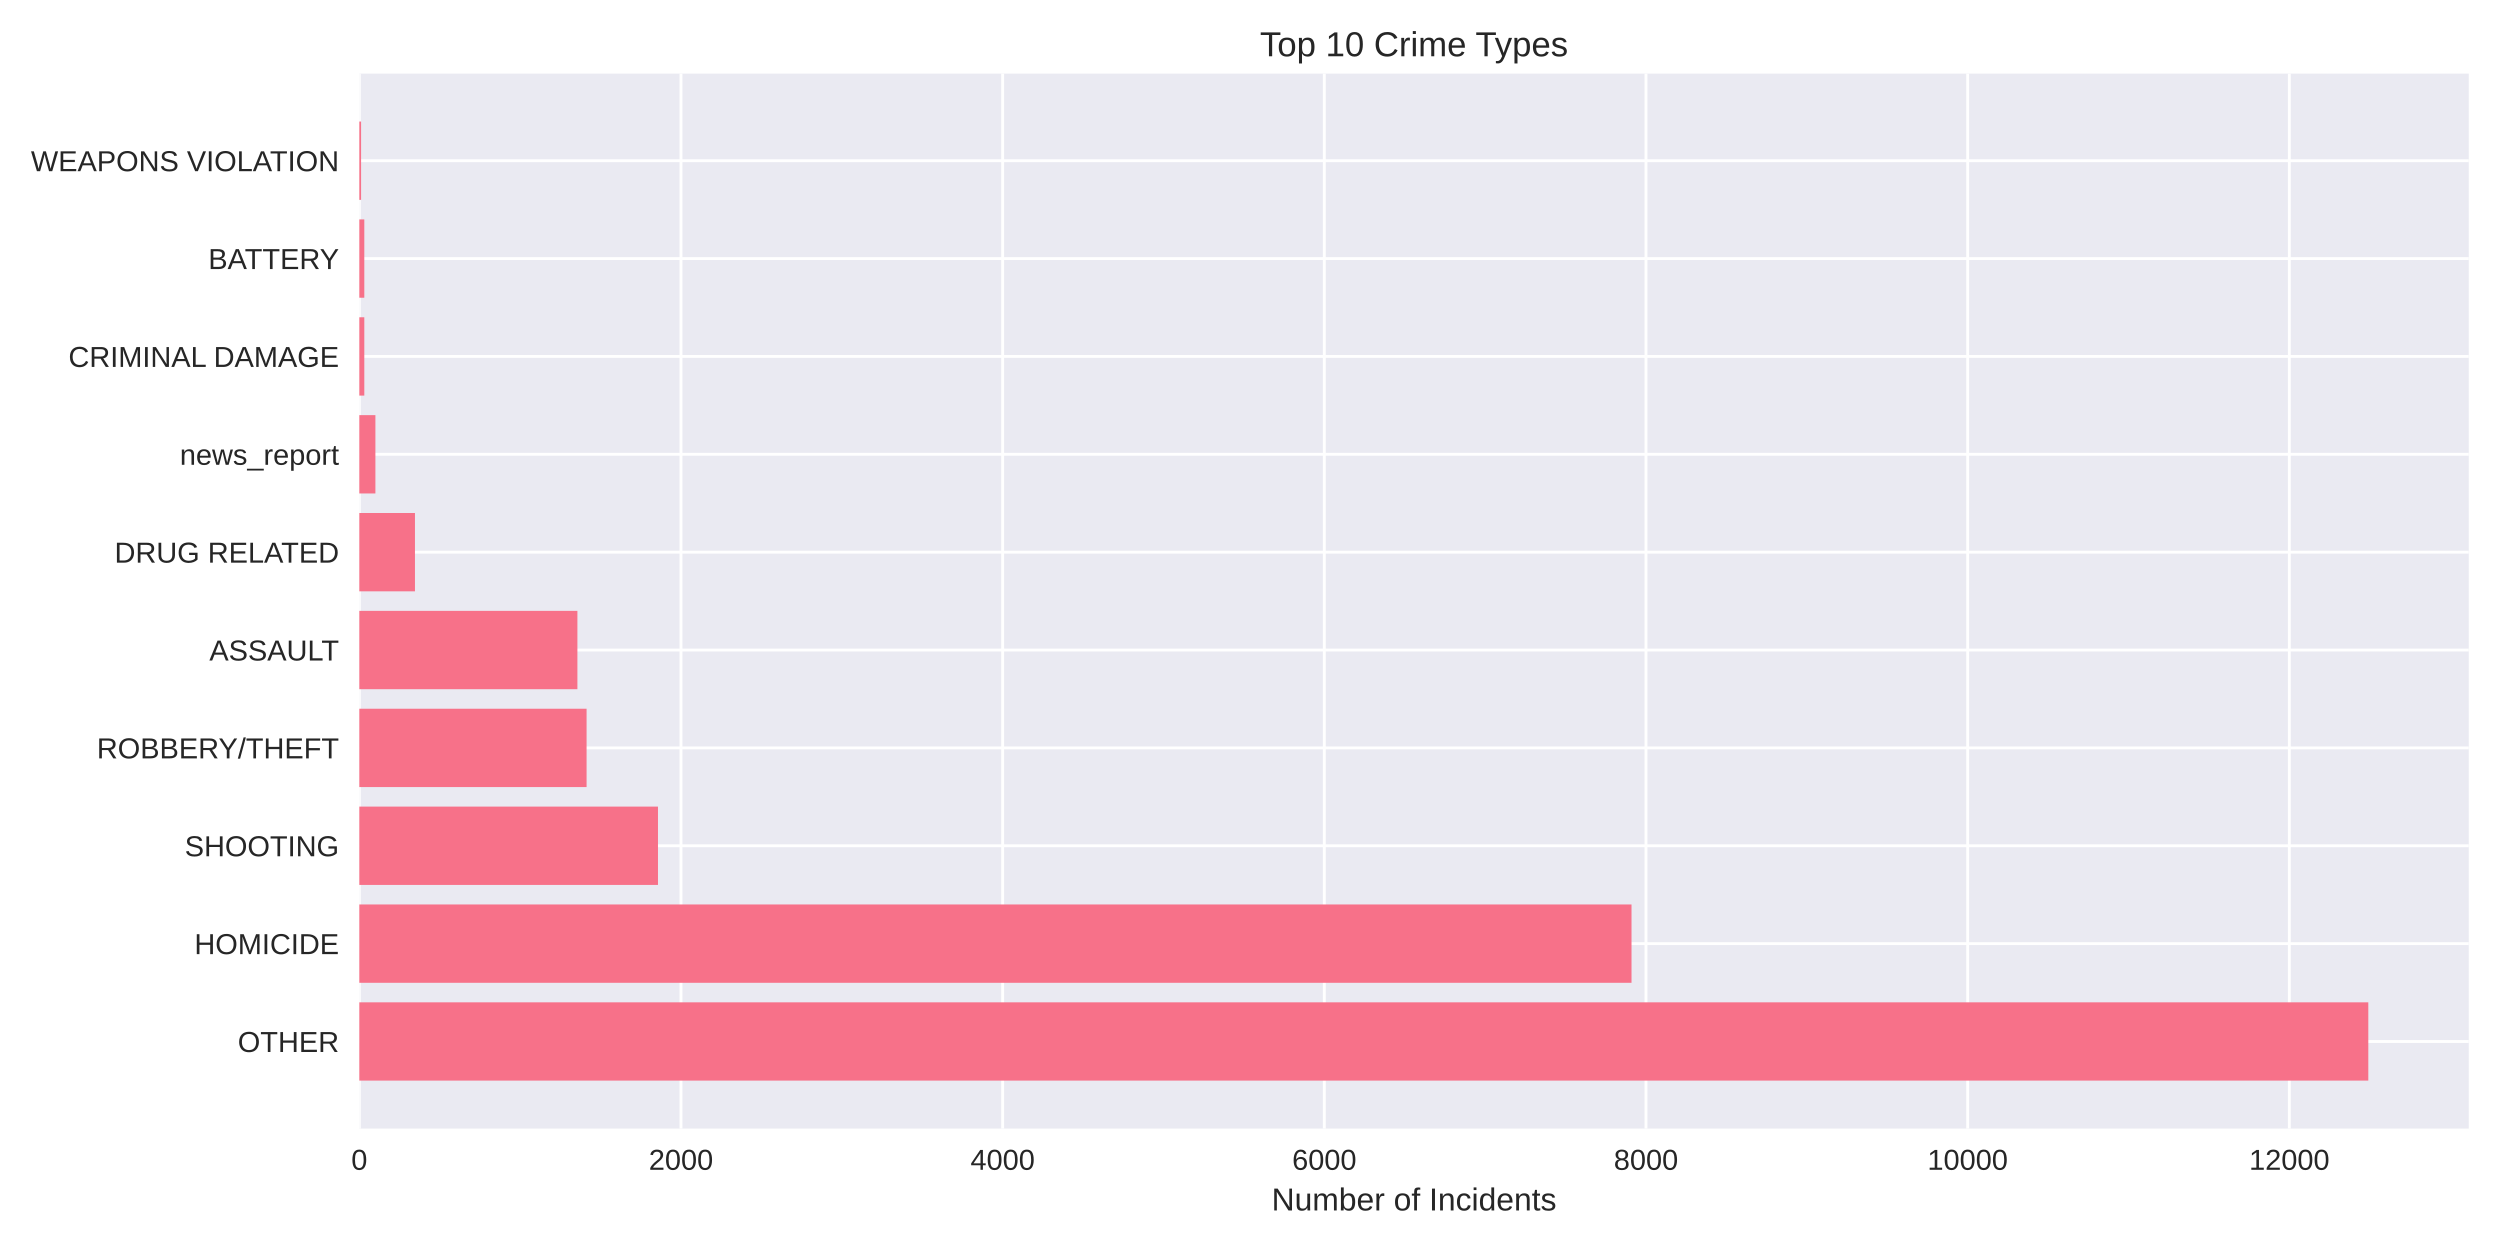
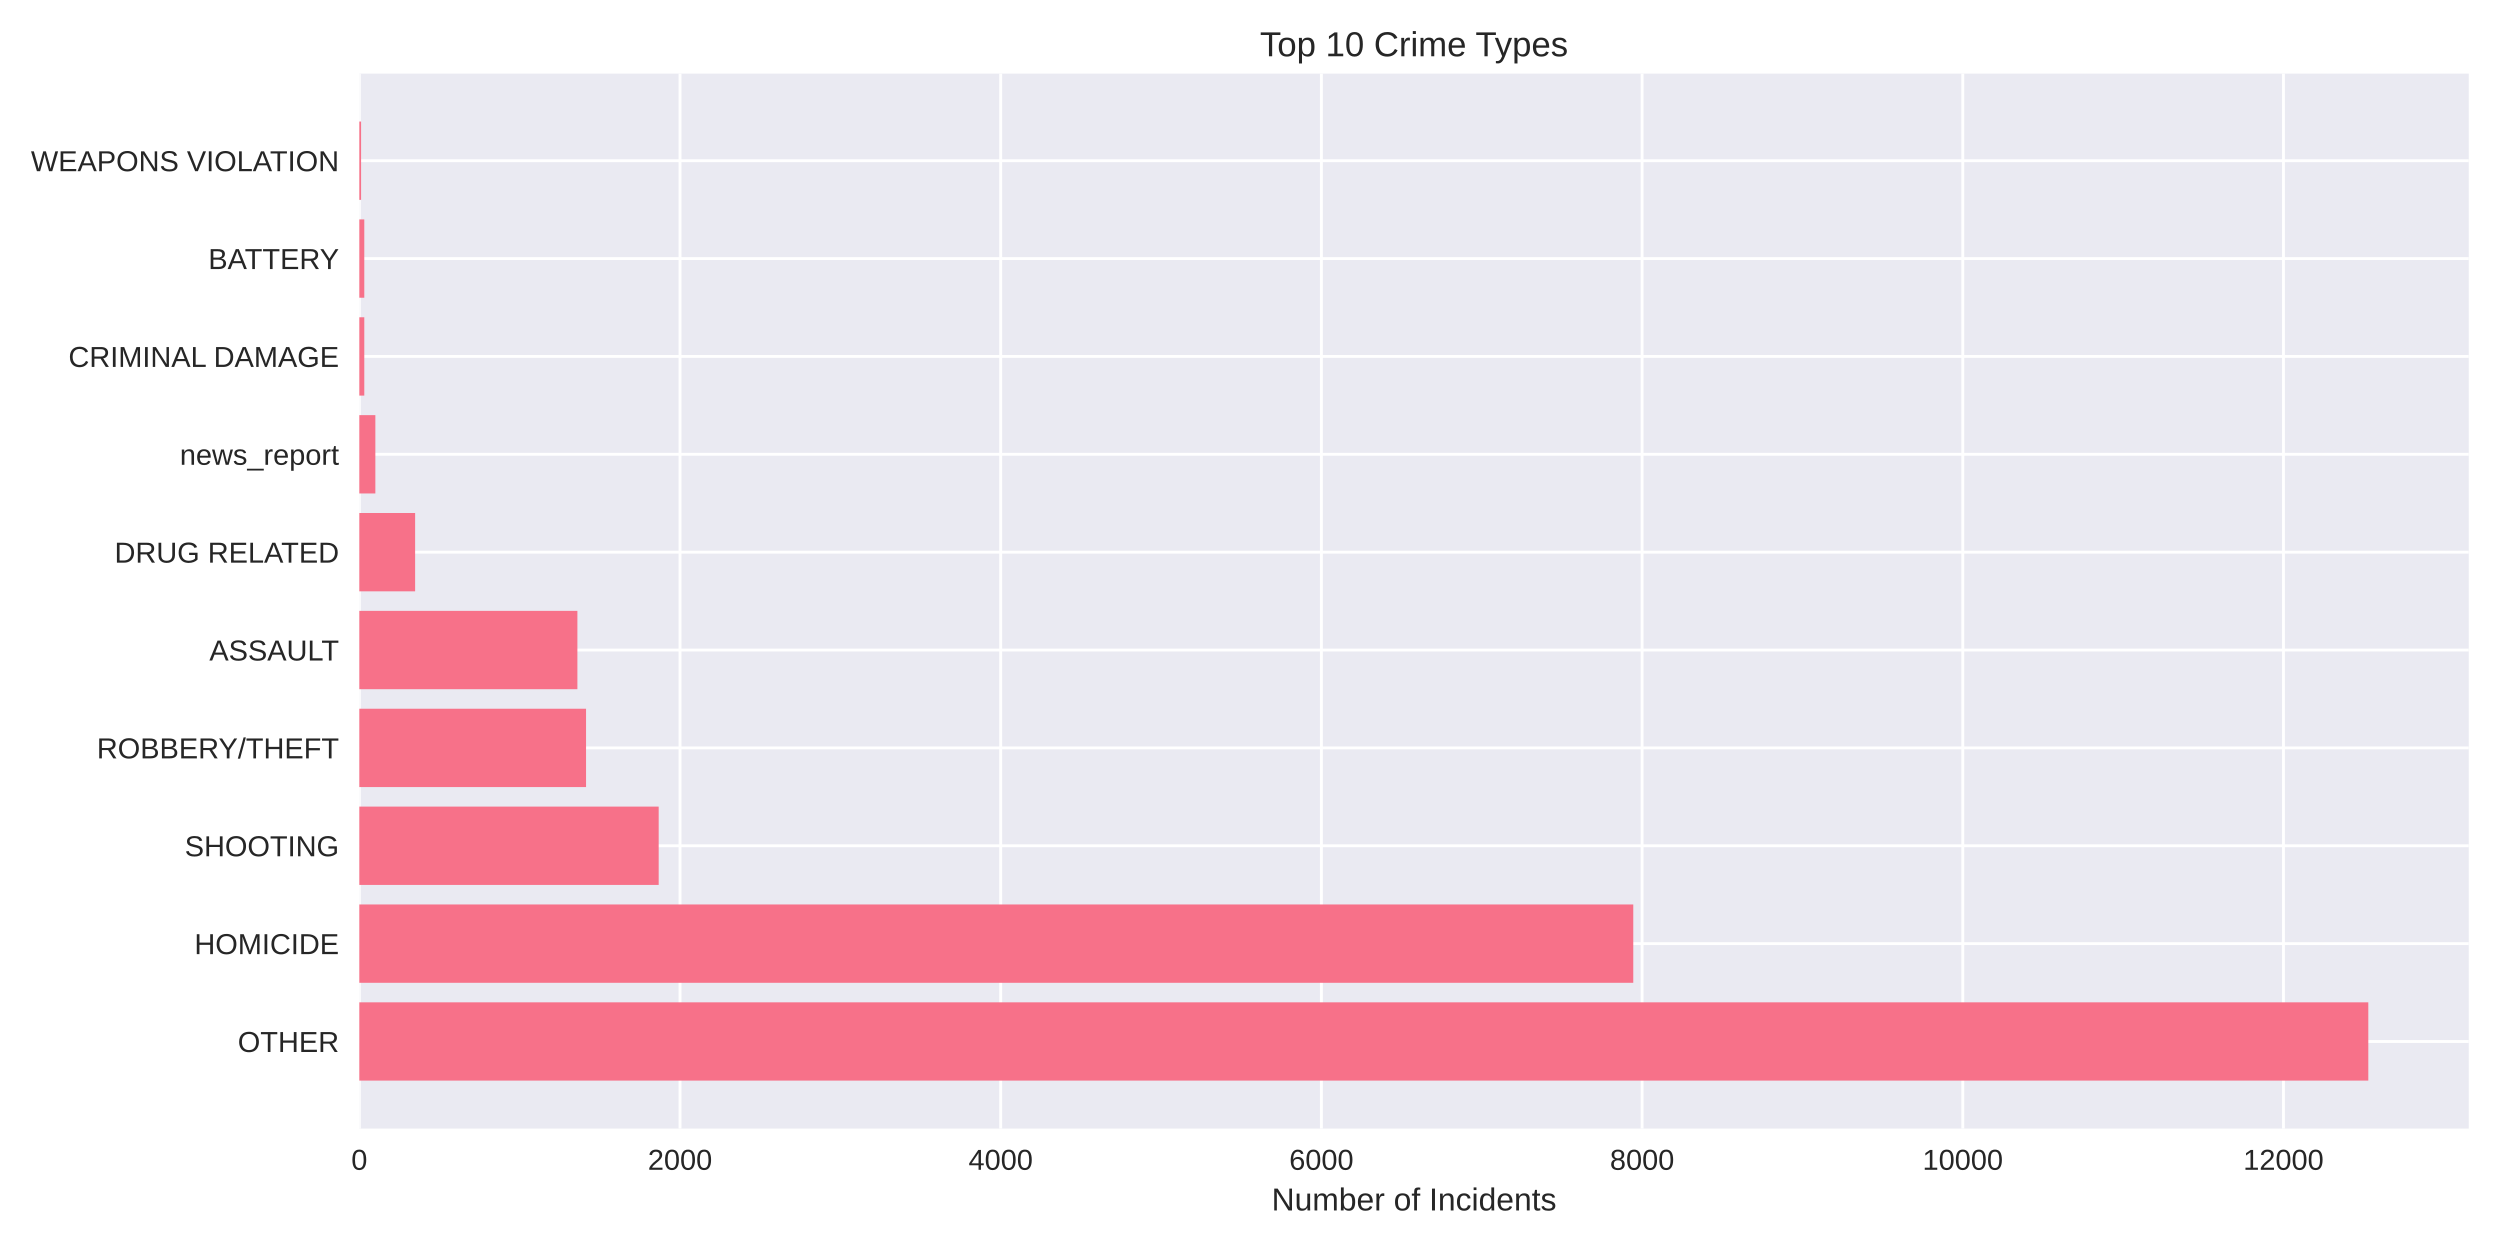
<svg xmlns="http://www.w3.org/2000/svg" width="864pt" height="432pt" viewBox="0 0 864 432" version="1.1">
  <defs>
    <style type="text/css">*{stroke-linejoin: round; stroke-linecap: butt}</style>
  </defs>
  <g id="figure_1">
    <g id="patch_1">
      <path d="M 0 432  L 864 432  L 864 0  L 0 0  z " style="fill: #ffffff" />
    </g>
    <g id="axes_1">
      <g id="patch_2">
        <path d="M 124.18 390.04  L 853.2 390.04  L 853.2 25.44  L 124.18 25.44  z " style="fill: #eaeaf2" />
      </g>
      <g id="matplotlib.axis_1">
        <g id="xtick_1">
          <g id="line2d_1">
-             <path d="M 124.18 390.04  L 124.18 25.44  " clip-path="url(#p7fa33d1c2f)" style="fill: none; stroke: #ffffff; stroke-linecap: round" />
+             <path d="M 124.18 390.04  L 124.18 25.44  " clip-path="url(#pc23e9fc2a7)" style="fill: none; stroke: #ffffff; stroke-linecap: round" />
          </g>
          <g id="line2d_2" />
          <g id="text_1">
            <text style="fill: #262626; font: 10px 'Arial', 'Liberation Sans', 'DejaVu Sans', 'Bitstream Vera Sans', sans-serif; text-anchor: middle" x="124.18" y="404.287" transform="rotate(-0 124.18 404.2869)">0</text>
          </g>
        </g>
        <g id="xtick_2">
          <g id="line2d_3">
-             <path d="M 235.349 390.04  L 235.349 25.44  " clip-path="url(#p7fa33d1c2f)" style="fill: none; stroke: #ffffff; stroke-linecap: round" />
+             <path d="M 235.012 390.04  L 235.012 25.44  " clip-path="url(#pc23e9fc2a7)" style="fill: none; stroke: #ffffff; stroke-linecap: round" />
          </g>
          <g id="line2d_4" />
          <g id="text_2">
-             <text style="fill: #262626; font: 10px 'Arial', 'Liberation Sans', 'DejaVu Sans', 'Bitstream Vera Sans', sans-serif; text-anchor: middle" x="235.349" y="404.287" transform="rotate(-0 235.3488 404.2869)">2000</text>
+             <text style="fill: #262626; font: 10px 'Arial', 'Liberation Sans', 'DejaVu Sans', 'Bitstream Vera Sans', sans-serif; text-anchor: middle" x="235.012" y="404.287" transform="rotate(-0 235.0116 404.2869)">2000</text>
          </g>
        </g>
        <g id="xtick_3">
          <g id="line2d_5">
-             <path d="M 346.518 390.04  L 346.518 25.44  " clip-path="url(#p7fa33d1c2f)" style="fill: none; stroke: #ffffff; stroke-linecap: round" />
+             <path d="M 345.843 390.04  L 345.843 25.44  " clip-path="url(#pc23e9fc2a7)" style="fill: none; stroke: #ffffff; stroke-linecap: round" />
          </g>
          <g id="line2d_6" />
          <g id="text_3">
-             <text style="fill: #262626; font: 10px 'Arial', 'Liberation Sans', 'DejaVu Sans', 'Bitstream Vera Sans', sans-serif; text-anchor: middle" x="346.518" y="404.287" transform="rotate(-0 346.5176 404.2869)">4000</text>
+             <text style="fill: #262626; font: 10px 'Arial', 'Liberation Sans', 'DejaVu Sans', 'Bitstream Vera Sans', sans-serif; text-anchor: middle" x="345.843" y="404.287" transform="rotate(-0 345.8433 404.2869)">4000</text>
          </g>
        </g>
        <g id="xtick_4">
          <g id="line2d_7">
-             <path d="M 457.686 390.04  L 457.686 25.44  " clip-path="url(#p7fa33d1c2f)" style="fill: none; stroke: #ffffff; stroke-linecap: round" />
+             <path d="M 456.675 390.04  L 456.675 25.44  " clip-path="url(#pc23e9fc2a7)" style="fill: none; stroke: #ffffff; stroke-linecap: round" />
          </g>
          <g id="line2d_8" />
          <g id="text_4">
-             <text style="fill: #262626; font: 10px 'Arial', 'Liberation Sans', 'DejaVu Sans', 'Bitstream Vera Sans', sans-serif; text-anchor: middle" x="457.686" y="404.287" transform="rotate(-0 457.6864 404.2869)">6000</text>
+             <text style="fill: #262626; font: 10px 'Arial', 'Liberation Sans', 'DejaVu Sans', 'Bitstream Vera Sans', sans-serif; text-anchor: middle" x="456.675" y="404.287" transform="rotate(-0 456.6749 404.2869)">6000</text>
          </g>
        </g>
        <g id="xtick_5">
          <g id="line2d_9">
-             <path d="M 568.855 390.04  L 568.855 25.44  " clip-path="url(#p7fa33d1c2f)" style="fill: none; stroke: #ffffff; stroke-linecap: round" />
+             <path d="M 567.507 390.04  L 567.507 25.44  " clip-path="url(#pc23e9fc2a7)" style="fill: none; stroke: #ffffff; stroke-linecap: round" />
          </g>
          <g id="line2d_10" />
          <g id="text_5">
-             <text style="fill: #262626; font: 10px 'Arial', 'Liberation Sans', 'DejaVu Sans', 'Bitstream Vera Sans', sans-serif; text-anchor: middle" x="568.855" y="404.287" transform="rotate(-0 568.8552 404.2869)">8000</text>
+             <text style="fill: #262626; font: 10px 'Arial', 'Liberation Sans', 'DejaVu Sans', 'Bitstream Vera Sans', sans-serif; text-anchor: middle" x="567.507" y="404.287" transform="rotate(-0 567.5065 404.2869)">8000</text>
          </g>
        </g>
        <g id="xtick_6">
          <g id="line2d_11">
-             <path d="M 680.024 390.04  L 680.024 25.44  " clip-path="url(#p7fa33d1c2f)" style="fill: none; stroke: #ffffff; stroke-linecap: round" />
+             <path d="M 678.338 390.04  L 678.338 25.44  " clip-path="url(#pc23e9fc2a7)" style="fill: none; stroke: #ffffff; stroke-linecap: round" />
          </g>
          <g id="line2d_12" />
          <g id="text_6">
-             <text style="fill: #262626; font: 10px 'Arial', 'Liberation Sans', 'DejaVu Sans', 'Bitstream Vera Sans', sans-serif; text-anchor: middle" x="680.024" y="404.287" transform="rotate(-0 680.024 404.2869)">10000</text>
+             <text style="fill: #262626; font: 10px 'Arial', 'Liberation Sans', 'DejaVu Sans', 'Bitstream Vera Sans', sans-serif; text-anchor: middle" x="678.338" y="404.287" transform="rotate(-0 678.3382 404.2869)">10000</text>
          </g>
        </g>
        <g id="xtick_7">
          <g id="line2d_13">
-             <path d="M 791.193 390.04  L 791.193 25.44  " clip-path="url(#p7fa33d1c2f)" style="fill: none; stroke: #ffffff; stroke-linecap: round" />
+             <path d="M 789.17 390.04  L 789.17 25.44  " clip-path="url(#pc23e9fc2a7)" style="fill: none; stroke: #ffffff; stroke-linecap: round" />
          </g>
          <g id="line2d_14" />
          <g id="text_7">
-             <text style="fill: #262626; font: 10px 'Arial', 'Liberation Sans', 'DejaVu Sans', 'Bitstream Vera Sans', sans-serif; text-anchor: middle" x="791.193" y="404.287" transform="rotate(-0 791.1928 404.2869)">12000</text>
+             <text style="fill: #262626; font: 10px 'Arial', 'Liberation Sans', 'DejaVu Sans', 'Bitstream Vera Sans', sans-serif; text-anchor: middle" x="789.17" y="404.287" transform="rotate(-0 789.1698 404.2869)">12000</text>
          </g>
        </g>
        <g id="text_8">
          <text style="fill: #262626; font: 11px 'Arial', 'Liberation Sans', 'DejaVu Sans', 'Bitstream Vera Sans', sans-serif; text-anchor: middle" x="488.69" y="418.333" transform="rotate(-0 488.69 418.3334)">Number of Incidents</text>
        </g>
      </g>
      <g id="matplotlib.axis_2">
        <g id="ytick_1">
          <g id="line2d_15">
-             <path d="M 124.18 359.939  L 853.2 359.939  " clip-path="url(#p7fa33d1c2f)" style="fill: none; stroke: #ffffff; stroke-linecap: round" />
+             <path d="M 124.18 359.939  L 853.2 359.939  " clip-path="url(#pc23e9fc2a7)" style="fill: none; stroke: #ffffff; stroke-linecap: round" />
          </g>
          <g id="line2d_16" />
          <g id="text_9">
            <text style="fill: #262626; font: 10px 'Arial', 'Liberation Sans', 'DejaVu Sans', 'Bitstream Vera Sans', sans-serif; text-anchor: end" x="117.18" y="363.562" transform="rotate(-0 117.18 363.562)">OTHER</text>
          </g>
        </g>
        <g id="ytick_2">
          <g id="line2d_17">
-             <path d="M 124.18 326.117  L 853.2 326.117  " clip-path="url(#p7fa33d1c2f)" style="fill: none; stroke: #ffffff; stroke-linecap: round" />
+             <path d="M 124.18 326.117  L 853.2 326.117  " clip-path="url(#pc23e9fc2a7)" style="fill: none; stroke: #ffffff; stroke-linecap: round" />
          </g>
          <g id="line2d_18" />
          <g id="text_10">
            <text style="fill: #262626; font: 10px 'Arial', 'Liberation Sans', 'DejaVu Sans', 'Bitstream Vera Sans', sans-serif; text-anchor: end" x="117.18" y="329.74" transform="rotate(-0 117.18 329.7401)">HOMICIDE</text>
          </g>
        </g>
        <g id="ytick_3">
          <g id="line2d_19">
-             <path d="M 124.18 292.295  L 853.2 292.295  " clip-path="url(#p7fa33d1c2f)" style="fill: none; stroke: #ffffff; stroke-linecap: round" />
+             <path d="M 124.18 292.295  L 853.2 292.295  " clip-path="url(#pc23e9fc2a7)" style="fill: none; stroke: #ffffff; stroke-linecap: round" />
          </g>
          <g id="line2d_20" />
          <g id="text_11">
            <text style="fill: #262626; font: 10px 'Arial', 'Liberation Sans', 'DejaVu Sans', 'Bitstream Vera Sans', sans-serif; text-anchor: end" x="117.18" y="295.918" transform="rotate(-0 117.18 295.9182)">SHOOTING</text>
          </g>
        </g>
        <g id="ytick_4">
          <g id="line2d_21">
-             <path d="M 124.18 258.473  L 853.2 258.473  " clip-path="url(#p7fa33d1c2f)" style="fill: none; stroke: #ffffff; stroke-linecap: round" />
+             <path d="M 124.18 258.473  L 853.2 258.473  " clip-path="url(#pc23e9fc2a7)" style="fill: none; stroke: #ffffff; stroke-linecap: round" />
          </g>
          <g id="line2d_22" />
          <g id="text_12">
            <text style="fill: #262626; font: 10px 'Arial', 'Liberation Sans', 'DejaVu Sans', 'Bitstream Vera Sans', sans-serif; text-anchor: end" x="117.18" y="262.096" transform="rotate(-0 117.18 262.0963)">ROBBERY/THEFT</text>
          </g>
        </g>
        <g id="ytick_5">
          <g id="line2d_23">
-             <path d="M 124.18 224.651  L 853.2 224.651  " clip-path="url(#p7fa33d1c2f)" style="fill: none; stroke: #ffffff; stroke-linecap: round" />
+             <path d="M 124.18 224.651  L 853.2 224.651  " clip-path="url(#pc23e9fc2a7)" style="fill: none; stroke: #ffffff; stroke-linecap: round" />
          </g>
          <g id="line2d_24" />
          <g id="text_13">
            <text style="fill: #262626; font: 10px 'Arial', 'Liberation Sans', 'DejaVu Sans', 'Bitstream Vera Sans', sans-serif; text-anchor: end" x="117.18" y="228.274" transform="rotate(-0 117.18 228.2744)">ASSAULT</text>
          </g>
        </g>
        <g id="ytick_6">
          <g id="line2d_25">
-             <path d="M 124.18 190.829  L 853.2 190.829  " clip-path="url(#p7fa33d1c2f)" style="fill: none; stroke: #ffffff; stroke-linecap: round" />
+             <path d="M 124.18 190.829  L 853.2 190.829  " clip-path="url(#pc23e9fc2a7)" style="fill: none; stroke: #ffffff; stroke-linecap: round" />
          </g>
          <g id="line2d_26" />
          <g id="text_14">
            <text style="fill: #262626; font: 10px 'Arial', 'Liberation Sans', 'DejaVu Sans', 'Bitstream Vera Sans', sans-serif; text-anchor: end" x="117.18" y="194.452" transform="rotate(-0 117.18 194.4525)">DRUG RELATED</text>
          </g>
        </g>
        <g id="ytick_7">
          <g id="line2d_27">
-             <path d="M 124.18 157.007  L 853.2 157.007  " clip-path="url(#p7fa33d1c2f)" style="fill: none; stroke: #ffffff; stroke-linecap: round" />
+             <path d="M 124.18 157.007  L 853.2 157.007  " clip-path="url(#pc23e9fc2a7)" style="fill: none; stroke: #ffffff; stroke-linecap: round" />
          </g>
          <g id="line2d_28" />
          <g id="text_15">
            <text style="fill: #262626; font: 10px 'Arial', 'Liberation Sans', 'DejaVu Sans', 'Bitstream Vera Sans', sans-serif; text-anchor: end" x="117.18" y="160.631" transform="rotate(-0 117.18 160.6306)">news_report</text>
          </g>
        </g>
        <g id="ytick_8">
          <g id="line2d_29">
-             <path d="M 124.18 123.185  L 853.2 123.185  " clip-path="url(#p7fa33d1c2f)" style="fill: none; stroke: #ffffff; stroke-linecap: round" />
+             <path d="M 124.18 123.185  L 853.2 123.185  " clip-path="url(#pc23e9fc2a7)" style="fill: none; stroke: #ffffff; stroke-linecap: round" />
          </g>
          <g id="line2d_30" />
          <g id="text_16">
            <text style="fill: #262626; font: 10px 'Arial', 'Liberation Sans', 'DejaVu Sans', 'Bitstream Vera Sans', sans-serif; text-anchor: end" x="117.18" y="126.809" transform="rotate(-0 117.18 126.8087)">CRIMINAL DAMAGE</text>
          </g>
        </g>
        <g id="ytick_9">
          <g id="line2d_31">
-             <path d="M 124.18 89.363  L 853.2 89.363  " clip-path="url(#p7fa33d1c2f)" style="fill: none; stroke: #ffffff; stroke-linecap: round" />
+             <path d="M 124.18 89.363  L 853.2 89.363  " clip-path="url(#pc23e9fc2a7)" style="fill: none; stroke: #ffffff; stroke-linecap: round" />
          </g>
          <g id="line2d_32" />
          <g id="text_17">
            <text style="fill: #262626; font: 10px 'Arial', 'Liberation Sans', 'DejaVu Sans', 'Bitstream Vera Sans', sans-serif; text-anchor: end" x="117.18" y="92.987" transform="rotate(-0 117.18 92.98681)">BATTERY</text>
          </g>
        </g>
        <g id="ytick_10">
          <g id="line2d_33">
-             <path d="M 124.18 55.541  L 853.2 55.541  " clip-path="url(#p7fa33d1c2f)" style="fill: none; stroke: #ffffff; stroke-linecap: round" />
+             <path d="M 124.18 55.541  L 853.2 55.541  " clip-path="url(#pc23e9fc2a7)" style="fill: none; stroke: #ffffff; stroke-linecap: round" />
          </g>
          <g id="line2d_34" />
          <g id="text_18">
            <text style="fill: #262626; font: 10px 'Arial', 'Liberation Sans', 'DejaVu Sans', 'Bitstream Vera Sans', sans-serif; text-anchor: end" x="117.18" y="59.165" transform="rotate(-0 117.18 59.16492)">WEAPONS VIOLATION</text>
          </g>
        </g>
      </g>
      <g id="patch_3">
-         <path d="M 124.18 373.467  L 818.485 373.467  L 818.485 346.41  L 124.18 346.41  z " clip-path="url(#p7fa33d1c2f)" style="fill: #f77189" />
+         <path d="M 124.18 373.467  L 818.485 373.467  L 818.485 346.41  L 124.18 346.41  z " clip-path="url(#pc23e9fc2a7)" style="fill: #f77189" />
      </g>
      <g id="patch_4">
-         <path d="M 124.18 339.645  L 563.853 339.645  L 563.853 312.588  L 124.18 312.588  z " clip-path="url(#p7fa33d1c2f)" style="fill: #f77189" />
+         <path d="M 124.18 339.645  L 564.459 339.645  L 564.459 312.588  L 124.18 312.588  z " clip-path="url(#pc23e9fc2a7)" style="fill: #f77189" />
      </g>
      <g id="patch_5">
-         <path d="M 124.18 305.823  L 227.4 305.823  L 227.4 278.766  L 124.18 278.766  z " clip-path="url(#p7fa33d1c2f)" style="fill: #f77189" />
+         <path d="M 124.18 305.823  L 227.641 305.823  L 227.641 278.766  L 124.18 278.766  z " clip-path="url(#pc23e9fc2a7)" style="fill: #f77189" />
      </g>
      <g id="patch_6">
-         <path d="M 124.18 272.002  L 202.721 272.002  L 202.721 244.944  L 124.18 244.944  z " clip-path="url(#p7fa33d1c2f)" style="fill: #f77189" />
+         <path d="M 124.18 272.002  L 202.538 272.002  L 202.538 244.944  L 124.18 244.944  z " clip-path="url(#pc23e9fc2a7)" style="fill: #f77189" />
      </g>
      <g id="patch_7">
-         <path d="M 124.18 238.18  L 199.552 238.18  L 199.552 211.122  L 124.18 211.122  z " clip-path="url(#p7fa33d1c2f)" style="fill: #f77189" />
+         <path d="M 124.18 238.18  L 199.546 238.18  L 199.546 211.122  L 124.18 211.122  z " clip-path="url(#pc23e9fc2a7)" style="fill: #f77189" />
      </g>
      <g id="patch_8">
-         <path d="M 124.18 204.358  L 143.412 204.358  L 143.412 177.3  L 124.18 177.3  z " clip-path="url(#p7fa33d1c2f)" style="fill: #f77189" />
+         <path d="M 124.18 204.358  L 143.465 204.358  L 143.465 177.3  L 124.18 177.3  z " clip-path="url(#pc23e9fc2a7)" style="fill: #f77189" />
      </g>
      <g id="patch_9">
-         <path d="M 124.18 170.536  L 129.738 170.536  L 129.738 143.478  L 124.18 143.478  z " clip-path="url(#p7fa33d1c2f)" style="fill: #f77189" />
+         <path d="M 124.18 170.536  L 129.722 170.536  L 129.722 143.478  L 124.18 143.478  z " clip-path="url(#pc23e9fc2a7)" style="fill: #f77189" />
      </g>
      <g id="patch_10">
-         <path d="M 124.18 136.714  L 125.903 136.714  L 125.903 109.657  L 124.18 109.657  z " clip-path="url(#p7fa33d1c2f)" style="fill: #f77189" />
+         <path d="M 124.18 136.714  L 125.898 136.714  L 125.898 109.657  L 124.18 109.657  z " clip-path="url(#pc23e9fc2a7)" style="fill: #f77189" />
      </g>
      <g id="patch_11">
-         <path d="M 124.18 102.892  L 125.903 102.892  L 125.903 75.835  L 124.18 75.835  z " clip-path="url(#p7fa33d1c2f)" style="fill: #f77189" />
+         <path d="M 124.18 102.892  L 125.898 102.892  L 125.898 75.835  L 124.18 75.835  z " clip-path="url(#pc23e9fc2a7)" style="fill: #f77189" />
      </g>
      <g id="patch_12">
-         <path d="M 124.18 69.07  L 124.791 69.07  L 124.791 42.013  L 124.18 42.013  z " clip-path="url(#p7fa33d1c2f)" style="fill: #f77189" />
+         <path d="M 124.18 69.07  L 124.79 69.07  L 124.79 42.013  L 124.18 42.013  z " clip-path="url(#pc23e9fc2a7)" style="fill: #f77189" />
      </g>
      <g id="patch_13">
        <path d="M 124.18 390.04  L 124.18 25.44  " style="fill: none" />
      </g>
      <g id="patch_14">
        <path d="M 853.2 390.04  L 853.2 25.44  " style="fill: none" />
      </g>
      <g id="patch_15">
        <path d="M 124.18 390.04  L 853.2 390.04  " style="fill: none" />
      </g>
      <g id="patch_16">
        <path d="M 124.18 25.44  L 853.2 25.44  " style="fill: none" />
      </g>
      <g id="text_19">
        <text style="fill: #262626; font: 12px 'Arial', 'Liberation Sans', 'DejaVu Sans', 'Bitstream Vera Sans', sans-serif; text-anchor: middle" x="488.69" y="19.44" transform="rotate(-0 488.69 19.44)">Top 10 Crime Types</text>
      </g>
    </g>
  </g>
  <defs>
-     <clipPath id="p7fa33d1c2f">
+     <clipPath id="pc23e9fc2a7">
      <rect x="124.18" y="25.44" width="729.02" height="364.6" />
    </clipPath>
  </defs>
</svg>
